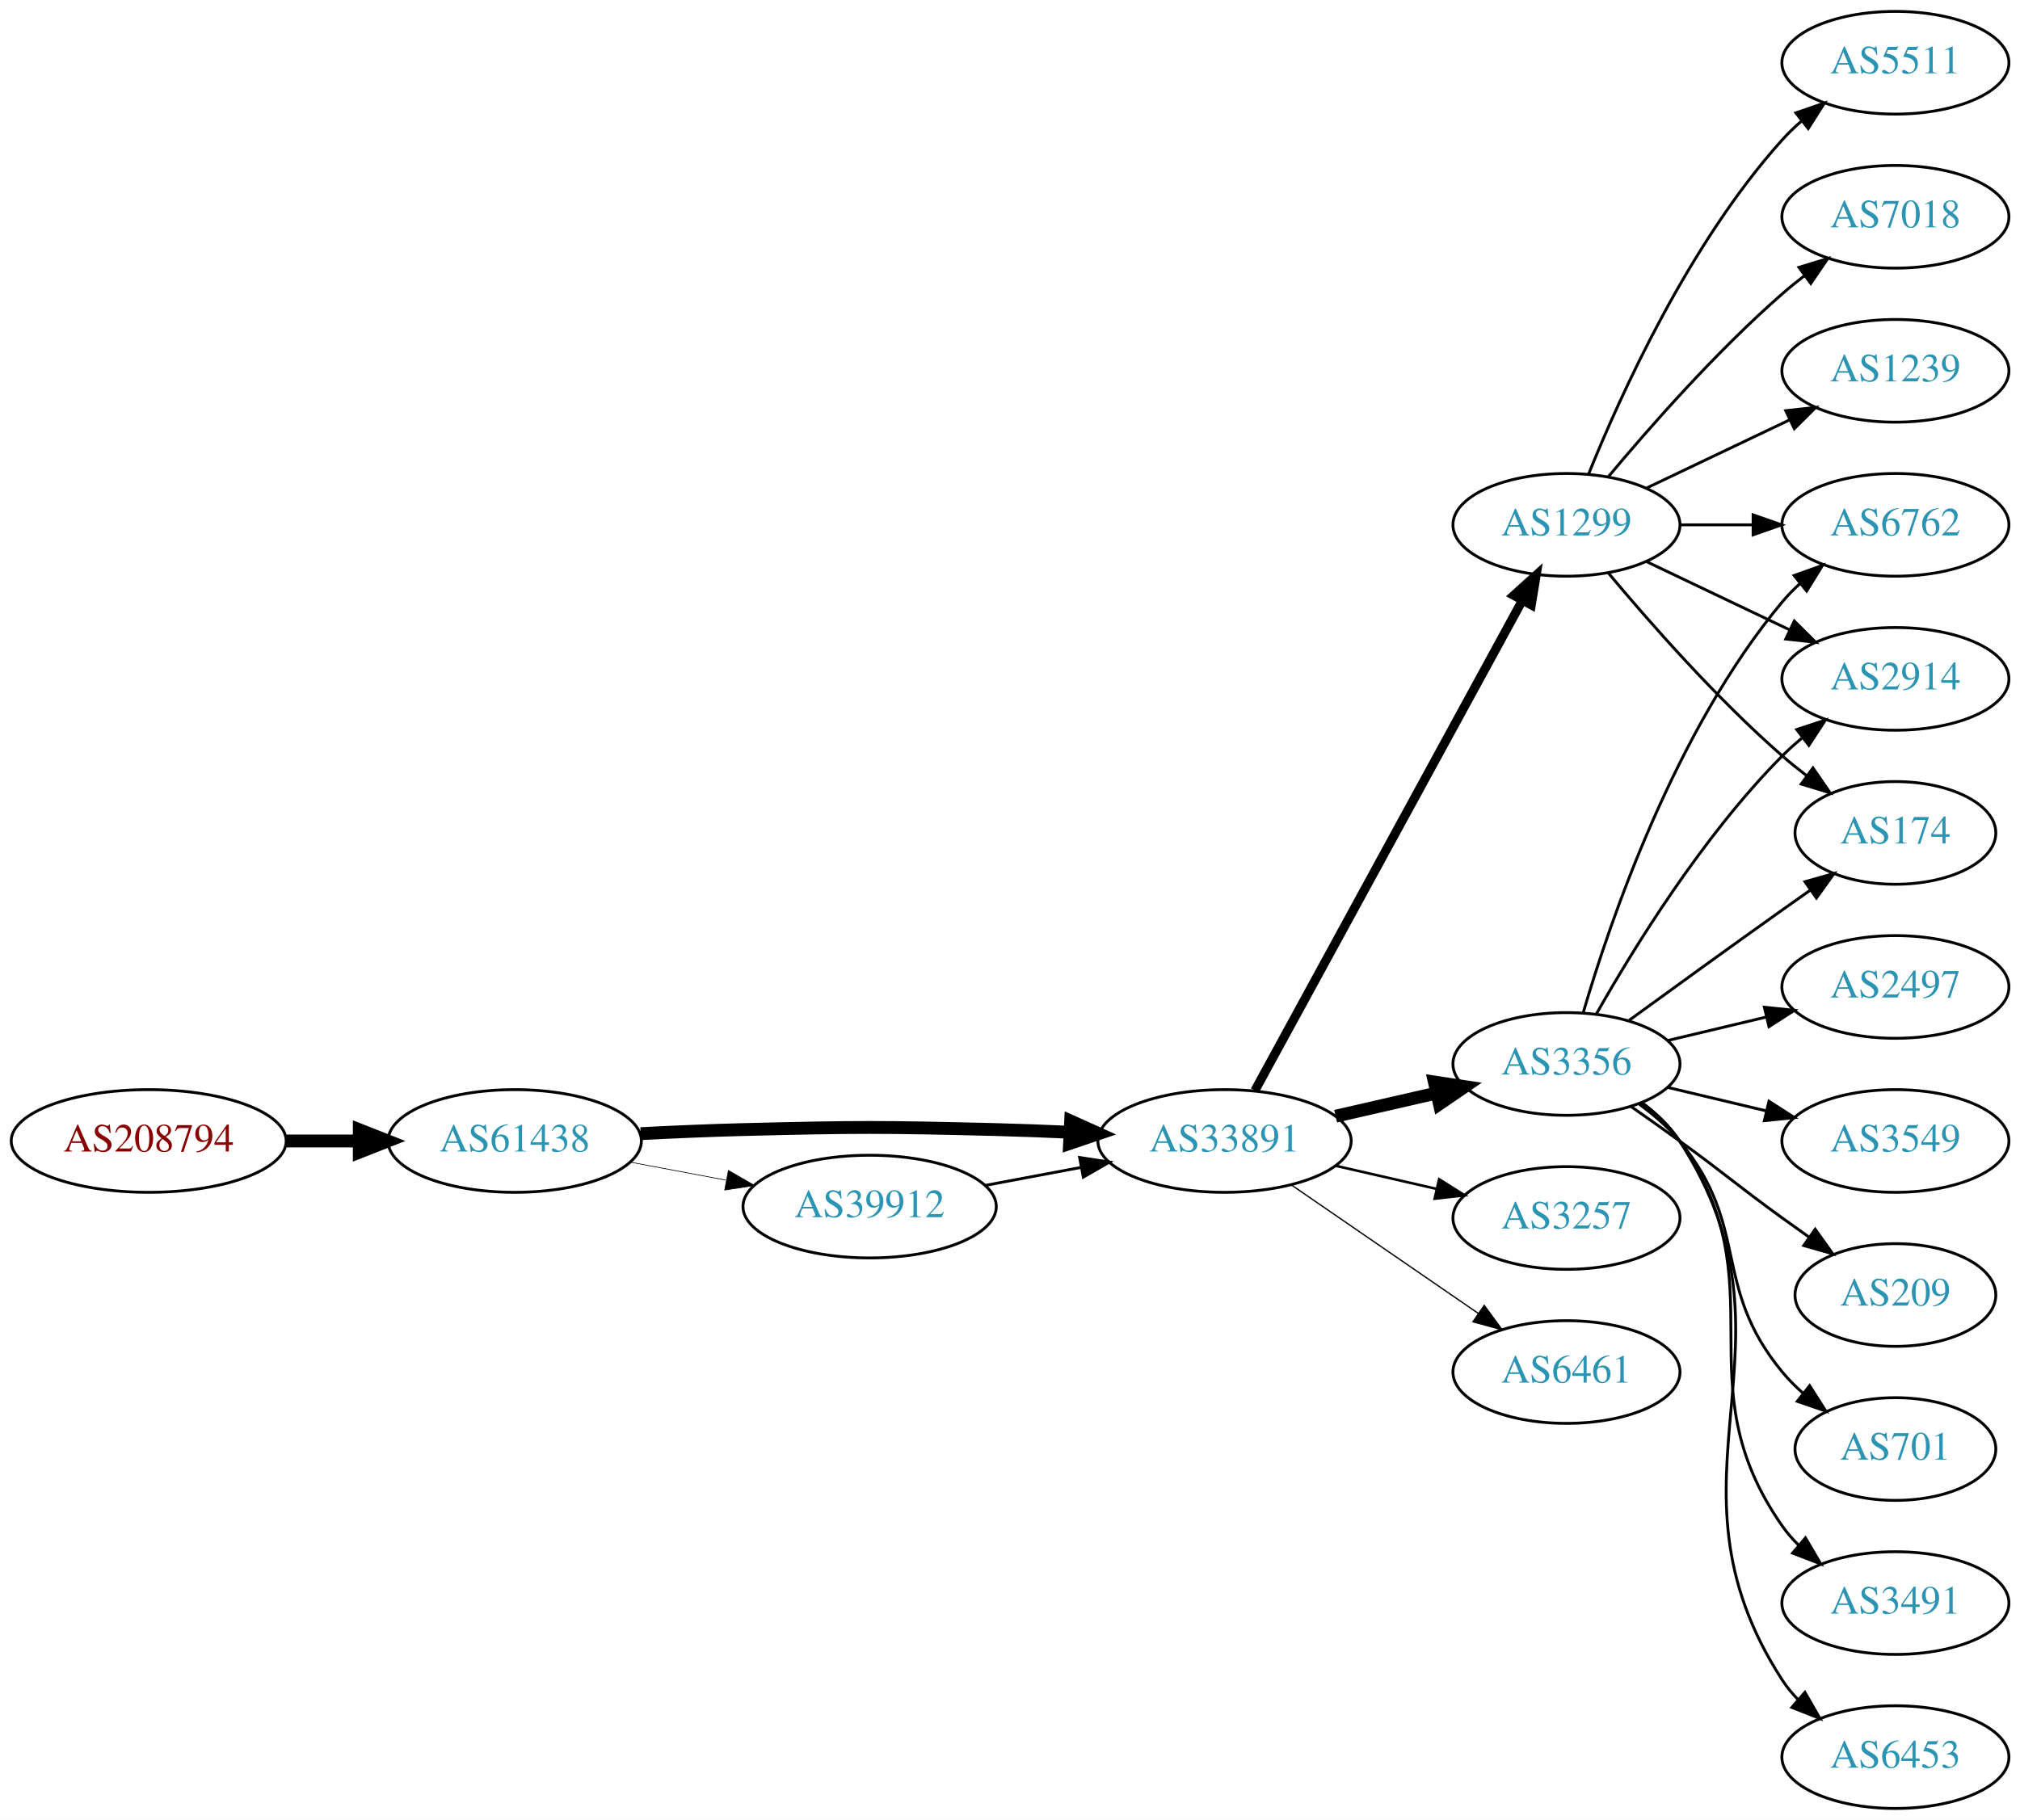
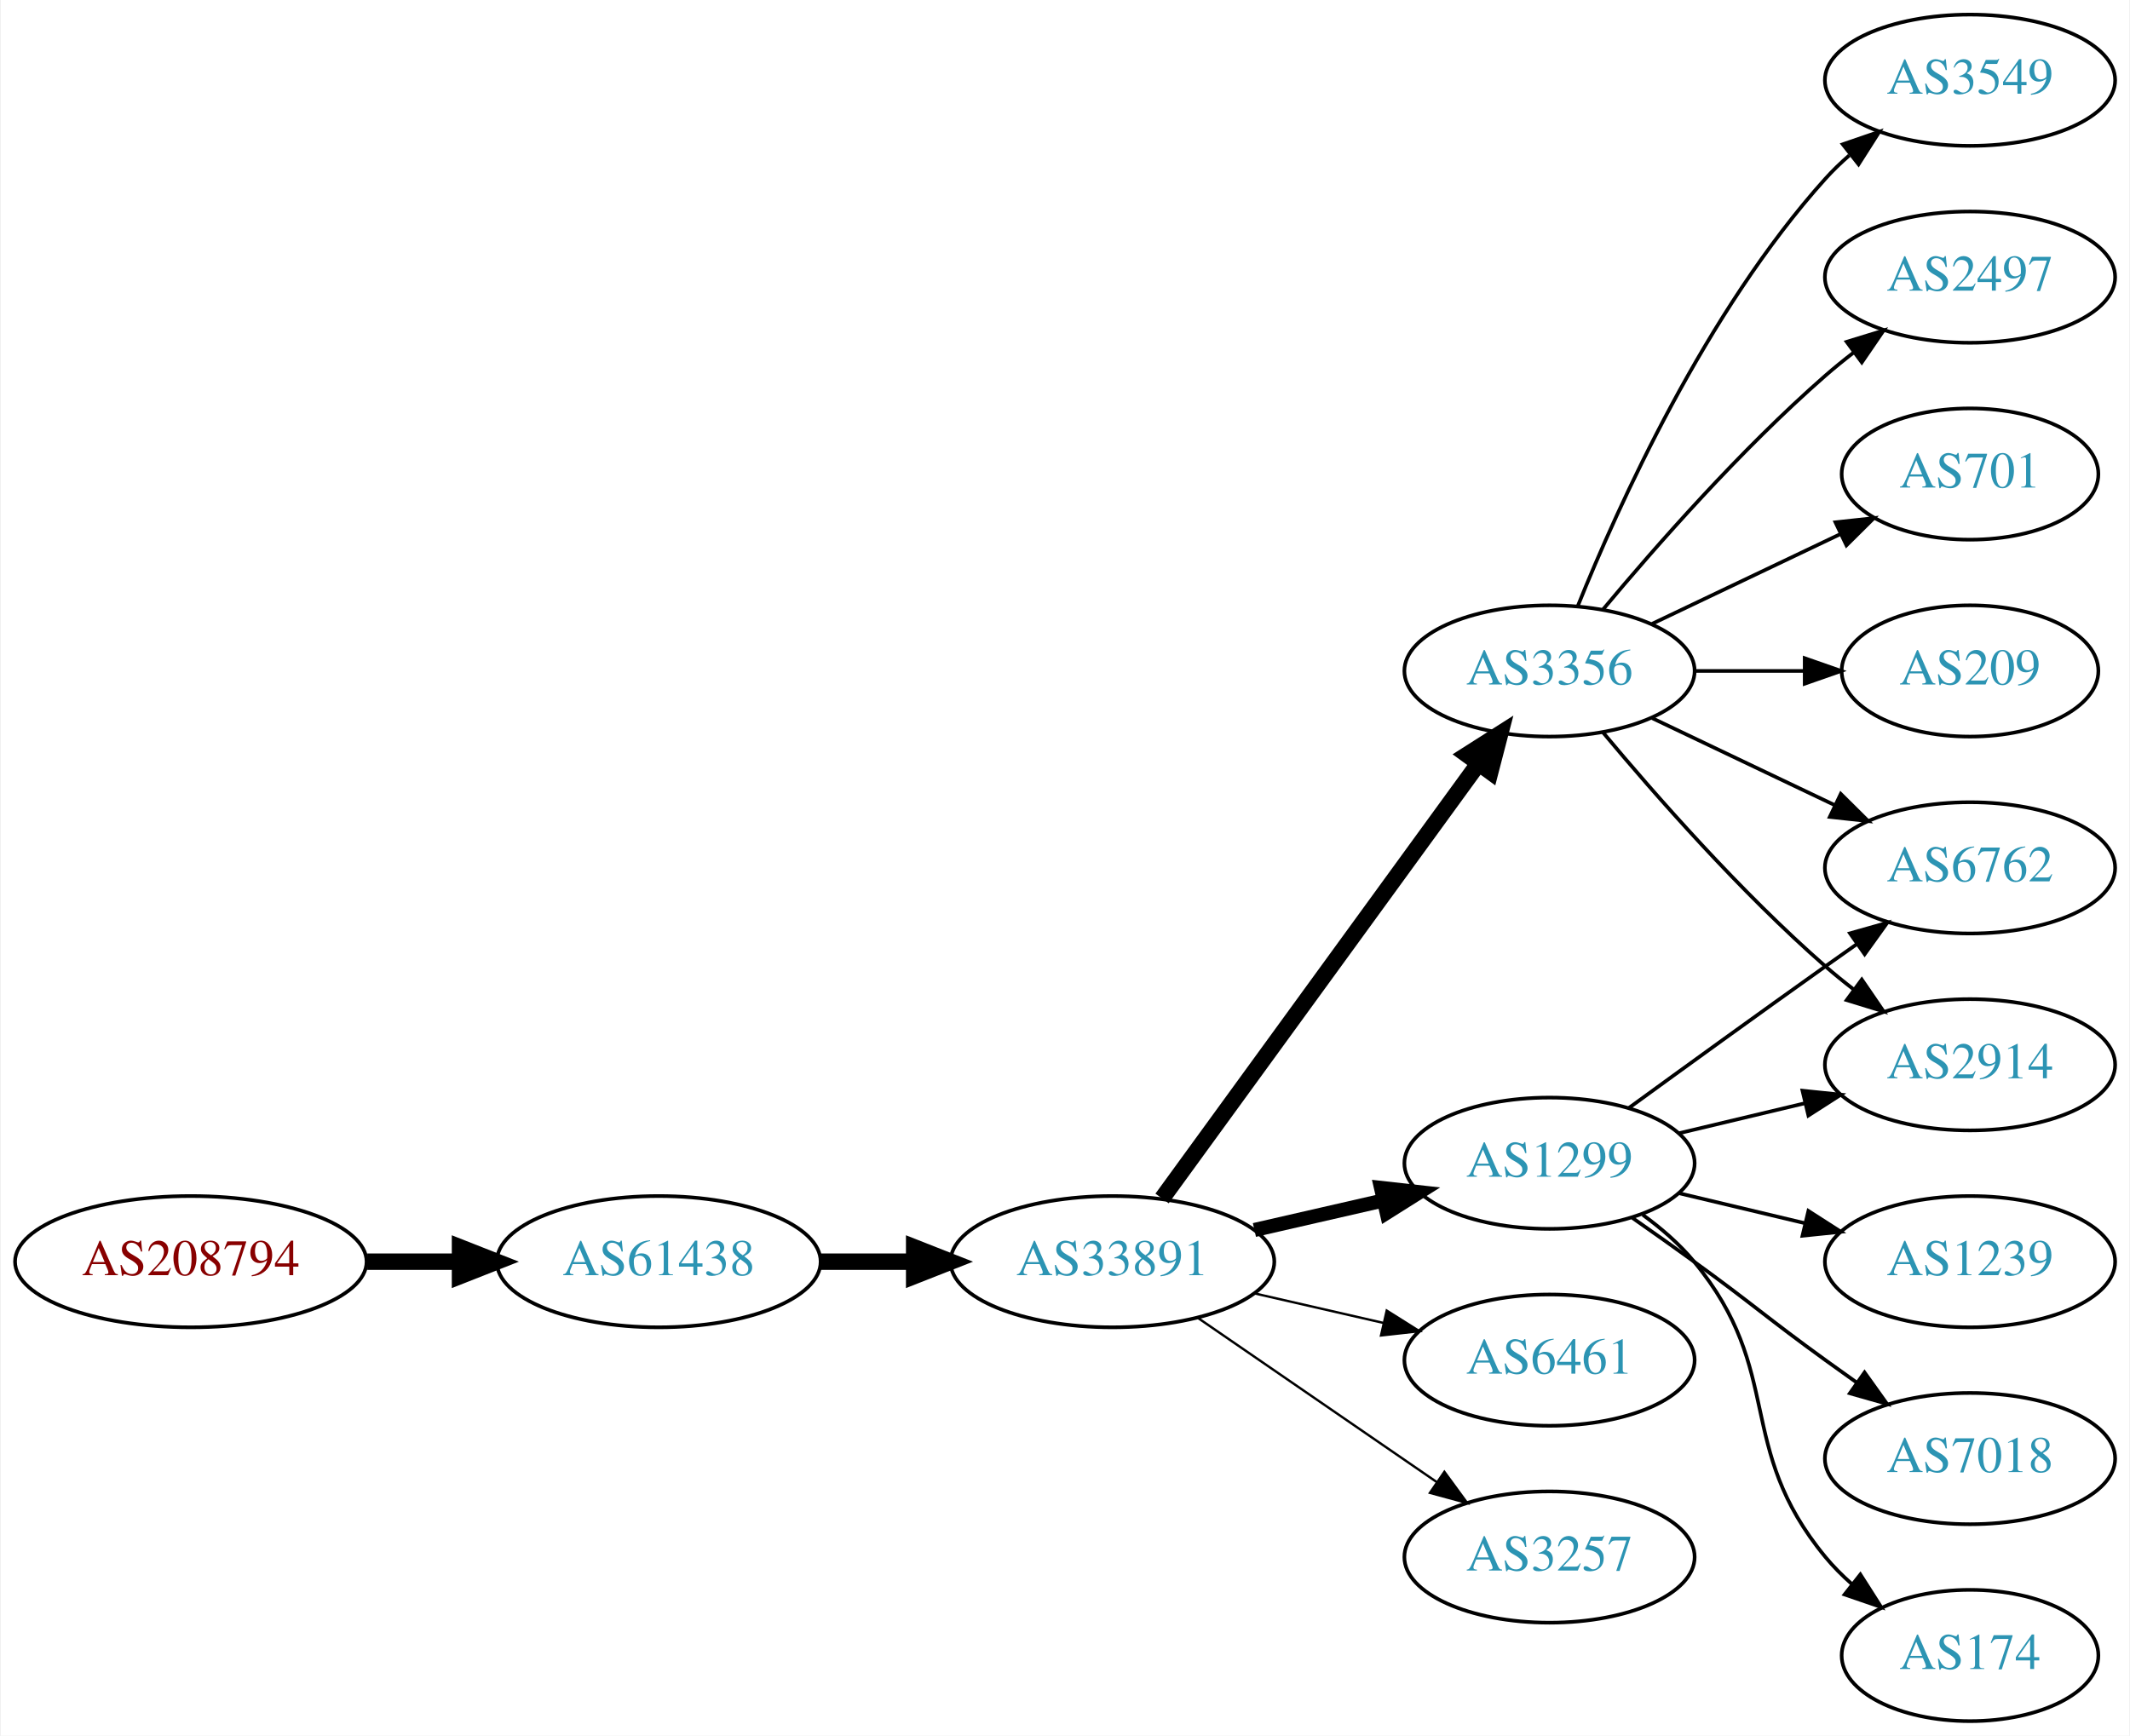
- <svg xmlns="http://www.w3.org/2000/svg" xmlns:xlink="http://www.w3.org/1999/xlink" width="708pt" height="638pt" viewBox="0.00 0.00 707.95 638.00">
-   <g id="graph0" class="graph" transform="scale(1 1) rotate(0) translate(4 634)">
-     <polygon fill="white" stroke="none" points="-4,4 -4,-634 703.954,-634 703.954,4 -4,4" />
+ <svg xmlns="http://www.w3.org/2000/svg" xmlns:xlink="http://www.w3.org/1999/xlink" width="584pt" height="476pt" viewBox="0.00 0.00 583.56 476.00">
+   <g id="graph0" class="graph" transform="scale(1 1) rotate(0) translate(4 472)">
+     <polygon fill="white" stroke="none" points="-4,4 -4,-472 579.562,-472 579.562,4 -4,4" />
    <g id="node1" class="node">
      <g id="a_node1">
        <a xlink:href="/asn/208794" xlink:title="AS208794 ~ Wolfgang Michael Brandstaetter [AT]">
-           <ellipse fill="#ffffff" stroke="black" cx="48.096" cy="-234" rx="48.192" ry="18" />
-           <text text-anchor="middle" x="48.096" y="-230.3" font-family="Times,serif" font-size="14.00" fill="#880000">AS208794</text>
+           <ellipse fill="#ffffff" stroke="black" cx="48.096" cy="-126" rx="48.192" ry="18" />
+           <text text-anchor="middle" x="48.096" y="-122.3" font-family="Times,serif" font-size="14.00" fill="#880000">AS208794</text>
        </a>
      </g>
    </g>
    <g id="node2" class="node">
      <g id="a_node2">
        <a xlink:href="/asn/61438" xlink:title="AS61438 ~ ip-it consult GmbH [AT]">
-           <ellipse fill="#ffffff" stroke="black" cx="176.388" cy="-234" rx="44.393" ry="18" />
-           <text text-anchor="middle" x="176.388" y="-230.3" font-family="Times,serif" font-size="14.00" fill="#2c94b3">AS61438</text>
+           <ellipse fill="#ffffff" stroke="black" cx="176.388" cy="-126" rx="44.393" ry="18" />
+           <text text-anchor="middle" x="176.388" y="-122.3" font-family="Times,serif" font-size="14.00" fill="#2c94b3">AS61438</text>
        </a>
      </g>
    </g>
    <g id="edge1" class="edge">
-       <path fill="none" stroke="black" stroke-width="4.5" d="M96.481,-234C104.742,-234 113.386,-234 121.799,-234" />
-       <polygon fill="black" stroke="black" stroke-width="4.5" points="121.904,-237.938 131.904,-234 121.904,-230.063 121.904,-237.938" />
+       <path fill="none" stroke="black" stroke-width="4.5" d="M96.481,-126C104.742,-126 113.386,-126 121.799,-126" />
+       <polygon fill="black" stroke="black" stroke-width="4.5" points="121.904,-129.938 131.904,-126 121.904,-122.063 121.904,-129.938" />
    </g>
    <g id="node3" class="node">
      <g id="a_node3">
        <a xlink:href="/asn/33891" xlink:title="AS33891 ~ CORE-BACKBONE GMBH GLOBAL NETWORK [DE]">
-           <ellipse fill="#ffffff" stroke="black" cx="425.172" cy="-234" rx="44.393" ry="18" />
-           <text text-anchor="middle" x="425.172" y="-230.3" font-family="Times,serif" font-size="14.00" fill="#2c94b3">AS33891</text>
+           <ellipse fill="#ffffff" stroke="black" cx="300.78" cy="-126" rx="44.393" ry="18" />
+           <text text-anchor="middle" x="300.78" y="-122.3" font-family="Times,serif" font-size="14.00" fill="#2c94b3">AS33891</text>
        </a>
      </g>
    </g>
    <g id="edge2" class="edge">
-       <path fill="none" stroke="black" stroke-width="4.5" d="M220.53,-236.575C232.225,-237.165 244.886,-237.705 256.584,-238 295.857,-238.991 305.703,-238.991 344.976,-238 353.384,-237.788 362.289,-237.449 370.976,-237.056" />
-       <polygon fill="black" stroke="black" stroke-width="4.5" points="371.229,-240.986 381.029,-236.575 370.852,-233.12 371.229,-240.986" />
+       <path fill="none" stroke="black" stroke-width="4.5" d="M220.883,-126C229.089,-126 237.761,-126 246.233,-126" />
+       <polygon fill="black" stroke="black" stroke-width="4.5" points="246.424,-129.938 256.424,-126 246.424,-122.063 246.424,-129.938" />
    </g>
    <g id="node4" class="node">
      <g id="a_node4">
-         <a xlink:href="/asn/39912" xlink:title="AS39912 ~ oja.at GmbH [AT]">
-           <ellipse fill="#ffffff" stroke="black" cx="300.78" cy="-211" rx="44.393" ry="18" />
-           <text text-anchor="middle" x="300.78" y="-207.3" font-family="Times,serif" font-size="14.00" fill="#2c94b3">AS39912</text>
+         <a xlink:href="/asn/1299" xlink:title="AS1299 ~ Telia Carrier [EU]">
+           <ellipse fill="#ffffff" stroke="black" cx="420.622" cy="-153" rx="39.794" ry="18" />
+           <text text-anchor="middle" x="420.622" y="-149.3" font-family="Times,serif" font-size="14.00" fill="#2c94b3">AS1299</text>
        </a>
      </g>
    </g>
    <g id="edge3" class="edge">
-       <path fill="none" stroke="black" stroke-width="0.237" d="M216.787,-226.596C227.487,-224.585 239.211,-222.382 250.388,-220.282" />
-       <polygon fill="black" stroke="black" stroke-width="0.237" points="251.273,-223.677 260.454,-218.39 249.98,-216.797 251.273,-223.677" />
+       <path fill="none" stroke="black" stroke-width="3.857" d="M339.714,-134.692C350.955,-137.267 363.368,-140.111 374.991,-142.774" />
+       <polygon fill="black" stroke="black" stroke-width="3.857" points="374.424,-146.235 384.953,-145.057 375.987,-139.412 374.424,-146.235" />
    </g>
    <g id="node5" class="node">
      <g id="a_node5">
        <a xlink:href="/asn/3356" xlink:title="AS3356 ~ Level 3 Parent, LLC [US]">
-           <ellipse fill="#ffffff" stroke="black" cx="545.014" cy="-261" rx="39.794" ry="18" />
-           <text text-anchor="middle" x="545.014" y="-257.3" font-family="Times,serif" font-size="14.00" fill="#2c94b3">AS3356</text>
+           <ellipse fill="#ffffff" stroke="black" cx="420.622" cy="-288" rx="39.794" ry="18" />
+           <text text-anchor="middle" x="420.622" y="-284.3" font-family="Times,serif" font-size="14.00" fill="#2c94b3">AS3356</text>
        </a>
      </g>
    </g>
    <g id="edge4" class="edge">
-       <path fill="none" stroke="black" stroke-width="4.5" d="M464.107,-242.692C475.347,-245.267 487.76,-248.111 499.383,-250.774" />
-       <polygon fill="black" stroke="black" stroke-width="4.5" points="498.718,-254.661 509.345,-253.057 500.477,-246.985 498.718,-254.661" />
+       <path fill="none" stroke="black" stroke-width="4.5" d="M314.391,-143.337C335.212,-171.96 376.874,-229.233 401.063,-262.486" />
+       <polygon fill="black" stroke="black" stroke-width="4.5" points="398.035,-265.017 407.102,-270.788 404.403,-260.385 398.035,-265.017" />
    </g>
    <g id="node6" class="node">
      <g id="a_node6">
-         <a xlink:href="/asn/3257" xlink:title="AS3257 ~ GTT [DE]">
-           <ellipse fill="#ffffff" stroke="black" cx="545.014" cy="-207" rx="39.794" ry="18" />
-           <text text-anchor="middle" x="545.014" y="-203.3" font-family="Times,serif" font-size="14.00" fill="#2c94b3">AS3257</text>
+         <a xlink:href="/asn/6461" xlink:title="AS6461 ~ Zayo Bandwidth [US]">
+           <ellipse fill="#ffffff" stroke="black" cx="420.622" cy="-99" rx="39.794" ry="18" />
+           <text text-anchor="middle" x="420.622" y="-95.3" font-family="Times,serif" font-size="14.00" fill="#2c94b3">AS6461</text>
        </a>
      </g>
    </g>
    <g id="edge5" class="edge">
-       <path fill="none" stroke="black" stroke-width="0.9" d="M464.107,-225.308C475.347,-222.733 487.76,-219.889 499.383,-217.226" />
-       <polygon fill="black" stroke="black" stroke-width="0.9" points="500.379,-220.588 509.345,-214.943 498.816,-213.765 500.379,-220.588" />
+       <path fill="none" stroke="black" stroke-width="0.643" d="M339.714,-117.308C350.955,-114.733 363.368,-111.889 374.991,-109.226" />
+       <polygon fill="black" stroke="black" stroke-width="0.643" points="375.987,-112.588 384.953,-106.943 374.424,-105.765 375.987,-112.588" />
    </g>
    <g id="node7" class="node">
      <g id="a_node7">
-         <a xlink:href="/asn/1299" xlink:title="AS1299 ~ Telia Carrier [EU]">
-           <ellipse fill="#ffffff" stroke="black" cx="545.014" cy="-450" rx="39.794" ry="18" />
-           <text text-anchor="middle" x="545.014" y="-446.3" font-family="Times,serif" font-size="14.00" fill="#2c94b3">AS1299</text>
+         <a xlink:href="/asn/3257" xlink:title="AS3257 ~ GTT [DE]">
+           <ellipse fill="#ffffff" stroke="black" cx="420.622" cy="-45" rx="39.794" ry="18" />
+           <text text-anchor="middle" x="420.622" y="-41.3" font-family="Times,serif" font-size="14.00" fill="#2c94b3">AS3257</text>
        </a>
      </g>
    </g>
    <g id="edge6" class="edge">
-       <path fill="none" stroke="black" stroke-width="3.15" d="M435.815,-251.676C456.497,-289.584 505.21,-378.873 529.589,-423.559" />
-       <polygon fill="black" stroke="black" stroke-width="3.15" points="526.541,-425.28 534.403,-432.383 532.686,-421.928 526.541,-425.28" />
+       <path fill="none" stroke="black" stroke-width="0.643" d="M324.222,-110.574C342.804,-97.802 369.365,-79.545 389.744,-65.537" />
+       <polygon fill="black" stroke="black" stroke-width="0.643" points="391.8,-68.371 398.058,-59.822 387.835,-62.602 391.8,-68.371" />
    </g>
    <g id="node8" class="node">
      <g id="a_node8">
-         <a xlink:href="/asn/6461" xlink:title="AS6461 ~ Zayo Bandwidth [US]">
-           <ellipse fill="#ffffff" stroke="black" cx="545.014" cy="-153" rx="39.794" ry="18" />
-           <text text-anchor="middle" x="545.014" y="-149.3" font-family="Times,serif" font-size="14.00" fill="#2c94b3">AS6461</text>
+         <a xlink:href="/asn/2914" xlink:title="AS2914 ~ NTT America, Inc. [US]">
+           <ellipse fill="#ffffff" stroke="black" cx="535.915" cy="-180" rx="39.794" ry="18" />
+           <text text-anchor="middle" x="535.915" y="-176.3" font-family="Times,serif" font-size="14.00" fill="#2c94b3">AS2914</text>
        </a>
      </g>
    </g>
    <g id="edge7" class="edge">
-       <path fill="none" stroke="black" stroke-width="0.45" d="M448.615,-218.574C467.196,-205.802 493.757,-187.545 514.136,-173.537" />
-       <polygon fill="black" stroke="black" stroke-width="0.45" points="516.192,-176.371 522.451,-167.822 512.227,-170.602 516.192,-176.371" />
-     </g>
-     <g id="edge17" class="edge">
-       <path fill="none" stroke="black" d="M341.179,-218.404C351.88,-220.415 363.603,-222.618 374.78,-224.718" />
-       <polygon fill="black" stroke="black" points="374.372,-228.203 384.846,-226.61 375.665,-221.323 374.372,-228.203" />
+       <path fill="none" stroke="black" d="M456.229,-161.248C467.101,-163.838 479.255,-166.735 490.698,-169.462" />
+       <polygon fill="black" stroke="black" points="489.981,-172.889 500.52,-171.803 491.604,-166.08 489.981,-172.889" />
    </g>
    <g id="node9" class="node">
      <g id="a_node9">
-         <a xlink:href="/asn/6762" xlink:title="AS6762 ~ TELECOM ITALIA SPARKLE S.p.A. [IT]">
-           <ellipse fill="#ffffff" stroke="black" cx="660.307" cy="-450" rx="39.794" ry="18" />
-           <text text-anchor="middle" x="660.307" y="-446.3" font-family="Times,serif" font-size="14.00" fill="#2c94b3">AS6762</text>
+         <a xlink:href="/asn/1239" xlink:title="AS1239 ~ Sprint [US]">
+           <ellipse fill="#ffffff" stroke="black" cx="535.915" cy="-126" rx="39.794" ry="18" />
+           <text text-anchor="middle" x="535.915" y="-122.3" font-family="Times,serif" font-size="14.00" fill="#2c94b3">AS1239</text>
        </a>
      </g>
    </g>
    <g id="edge8" class="edge">
-       <path fill="none" stroke="black" d="M550.889,-279.002C560.202,-310.844 583.019,-377.981 620.661,-423 622.531,-425.237 624.629,-427.374 626.856,-429.396" />
-       <polygon fill="black" stroke="black" points="624.799,-432.234 634.775,-435.804 629.202,-426.793 624.799,-432.234" />
+       <path fill="none" stroke="black" d="M456.229,-144.752C467.101,-142.162 479.255,-139.265 490.698,-136.538" />
+       <polygon fill="black" stroke="black" points="491.604,-139.92 500.52,-134.197 489.981,-133.111 491.604,-139.92" />
    </g>
    <g id="node10" class="node">
      <g id="a_node10">
-         <a xlink:href="/asn/2497" xlink:title="AS2497 ~ Internet Initiative Japan Inc. [JP]">
-           <ellipse fill="#ffffff" stroke="black" cx="660.307" cy="-288" rx="39.794" ry="18" />
-           <text text-anchor="middle" x="660.307" y="-284.3" font-family="Times,serif" font-size="14.00" fill="#2c94b3">AS2497</text>
+         <a xlink:href="/asn/6762" xlink:title="AS6762 ~ TELECOM ITALIA SPARKLE S.p.A. [IT]">
+           <ellipse fill="#ffffff" stroke="black" cx="535.915" cy="-234" rx="39.794" ry="18" />
+           <text text-anchor="middle" x="535.915" y="-230.3" font-family="Times,serif" font-size="14.00" fill="#2c94b3">AS6762</text>
        </a>
      </g>
    </g>
    <g id="edge9" class="edge">
-       <path fill="none" stroke="black" d="M580.622,-269.248C591.493,-271.838 603.647,-274.735 615.09,-277.462" />
-       <polygon fill="black" stroke="black" points="614.373,-280.889 624.912,-279.803 615.996,-274.08 614.373,-280.889" />
+       <path fill="none" stroke="black" d="M442.471,-168.222C457.404,-179.091 478.018,-194.025 496.269,-207 499.089,-209.005 502.032,-211.085 504.98,-213.159" />
+       <polygon fill="black" stroke="black" points="503.008,-216.05 513.205,-218.926 507.026,-210.319 503.008,-216.05" />
    </g>
    <g id="node11" class="node">
      <g id="a_node11">
-         <a xlink:href="/asn/3549" xlink:title="AS3549 ~ Level 3 Parent, LLC [US]">
-           <ellipse fill="#ffffff" stroke="black" cx="660.307" cy="-234" rx="39.794" ry="18" />
-           <text text-anchor="middle" x="660.307" y="-230.3" font-family="Times,serif" font-size="14.00" fill="#2c94b3">AS3549</text>
+         <a xlink:href="/asn/7018" xlink:title="AS7018 ~ AT&amp;T Services, Inc. [US]">
+           <ellipse fill="#ffffff" stroke="black" cx="535.915" cy="-72" rx="39.794" ry="18" />
+           <text text-anchor="middle" x="535.915" y="-68.3" font-family="Times,serif" font-size="14.00" fill="#2c94b3">AS7018</text>
        </a>
      </g>
    </g>
    <g id="edge10" class="edge">
-       <path fill="none" stroke="black" d="M580.622,-252.752C591.493,-250.162 603.647,-247.265 615.09,-244.538" />
-       <polygon fill="black" stroke="black" points="615.996,-247.92 624.912,-242.197 614.373,-241.111 615.996,-247.92" />
+       <path fill="none" stroke="black" d="M443.379,-137.991C448.914,-134.121 454.833,-129.936 460.269,-126 476.469,-114.271 480.069,-110.729 496.269,-99 499.072,-96.971 502.003,-94.875 504.944,-92.79" />
+       <polygon fill="black" stroke="black" points="506.995,-95.627 513.158,-87.009 502.966,-89.903 506.995,-95.627" />
    </g>
    <g id="node12" class="node">
      <g id="a_node12">
-         <a xlink:href="/asn/2914" xlink:title="AS2914 ~ NTT America, Inc. [US]">
-           <ellipse fill="#ffffff" stroke="black" cx="660.307" cy="-396" rx="39.794" ry="18" />
-           <text text-anchor="middle" x="660.307" y="-392.3" font-family="Times,serif" font-size="14.00" fill="#2c94b3">AS2914</text>
+         <a xlink:href="/asn/174" xlink:title="AS174 ~ Cogent Communications [US]">
+           <ellipse fill="#ffffff" stroke="black" cx="535.915" cy="-18" rx="35.194" ry="18" />
+           <text text-anchor="middle" x="535.915" y="-14.3" font-family="Times,serif" font-size="14.00" fill="#2c94b3">AS174</text>
        </a>
      </g>
    </g>
    <g id="edge11" class="edge">
-       <path fill="none" stroke="black" d="M555.474,-278.49C568.256,-301.096 592.688,-340.886 620.661,-369 622.772,-371.121 625.068,-373.188 627.453,-375.171" />
-       <polygon fill="black" stroke="black" points="625.705,-378.242 635.769,-381.556 629.969,-372.69 625.705,-378.242" />
+       <path fill="none" stroke="black" d="M446.203,-138.844C451.297,-135.128 456.311,-130.799 460.269,-126 485.333,-95.606 471.204,-75.394 496.269,-45 498.404,-42.411 500.846,-39.959 503.443,-37.666" />
+       <polygon fill="black" stroke="black" points="505.851,-40.224 511.542,-31.288 501.52,-34.725 505.851,-40.224" />
+     </g>
+     <g id="edge12" class="edge">
+       <path fill="none" stroke="black" d="M435.252,-271.183C449.535,-254.071 473.081,-227.255 496.269,-207 498.734,-204.846 501.373,-202.706 504.07,-200.628" />
+       <polygon fill="black" stroke="black" points="506.244,-203.375 512.225,-194.63 502.095,-197.736 506.244,-203.375" />
+     </g>
+     <g id="edge16" class="edge">
+       <path fill="none" stroke="black" d="M448.759,-275.066C463.753,-267.919 482.574,-258.948 498.797,-251.215" />
+       <polygon fill="black" stroke="black" points="500.479,-254.291 508,-246.829 497.467,-247.972 500.479,-254.291" />
    </g>
    <g id="node13" class="node">
      <g id="a_node13">
        <a xlink:href="/asn/209" xlink:title="AS209 ~ CenturyLink Communications, LLC [US]">
-           <ellipse fill="#ffffff" stroke="black" cx="660.307" cy="-180" rx="35.194" ry="18" />
-           <text text-anchor="middle" x="660.307" y="-176.3" font-family="Times,serif" font-size="14.00" fill="#2c94b3">AS209</text>
-         </a>
-       </g>
-     </g>
-     <g id="edge12" class="edge">
-       <path fill="none" stroke="black" d="M567.771,-245.991C573.306,-242.121 579.225,-237.936 584.661,-234 600.861,-222.271 604.461,-218.729 620.661,-207 623.69,-204.807 626.868,-202.537 630.047,-200.287" />
-       <polygon fill="black" stroke="black" points="632.189,-203.059 638.357,-194.445 628.164,-197.333 632.189,-203.059" />
+           <ellipse fill="#ffffff" stroke="black" cx="535.915" cy="-288" rx="35.194" ry="18" />
+           <text text-anchor="middle" x="535.915" y="-284.3" font-family="Times,serif" font-size="14.00" fill="#2c94b3">AS209</text>
+         </a>
+       </g>
+     </g>
+     <g id="edge13" class="edge">
+       <path fill="none" stroke="black" d="M460.294,-288C470,-288 480.491,-288 490.453,-288" />
+       <polygon fill="black" stroke="black" points="490.59,-291.5 500.59,-288 490.59,-284.5 490.59,-291.5" />
    </g>
    <g id="node14" class="node">
      <g id="a_node14">
-         <a xlink:href="/asn/701" xlink:title="AS701 ~ UUNET [US]">
-           <ellipse fill="#ffffff" stroke="black" cx="660.307" cy="-126" rx="35.194" ry="18" />
-           <text text-anchor="middle" x="660.307" y="-122.3" font-family="Times,serif" font-size="14.00" fill="#2c94b3">AS701</text>
-         </a>
-       </g>
-     </g>
-     <g id="edge13" class="edge">
-       <path fill="none" stroke="black" d="M570.595,-246.844C575.689,-243.128 580.703,-238.799 584.661,-234 609.726,-203.606 595.596,-183.394 620.661,-153 622.796,-150.411 625.238,-147.959 627.835,-145.666" />
-       <polygon fill="black" stroke="black" points="630.243,-148.225 635.934,-139.288 625.912,-142.725 630.243,-148.225" />
+         <a xlink:href="/asn/3549" xlink:title="AS3549 ~ Level 3 Parent, LLC [US]">
+           <ellipse fill="#ffffff" stroke="black" cx="535.915" cy="-450" rx="39.794" ry="18" />
+           <text text-anchor="middle" x="535.915" y="-446.3" font-family="Times,serif" font-size="14.00" fill="#2c94b3">AS3549</text>
+         </a>
+       </g>
+     </g>
+     <g id="edge14" class="edge">
+       <path fill="none" stroke="black" d="M428.37,-305.787C439.421,-333.243 463.474,-386.578 496.269,-423 498.271,-425.224 500.49,-427.363 502.822,-429.397" />
+       <polygon fill="black" stroke="black" points="501.021,-432.433 511.041,-435.873 505.353,-426.935 501.021,-432.433" />
    </g>
    <g id="node15" class="node">
      <g id="a_node15">
-         <a xlink:href="/asn/174" xlink:title="AS174 ~ Cogent Communications [US]">
-           <ellipse fill="#ffffff" stroke="black" cx="660.307" cy="-342" rx="35.194" ry="18" />
-           <text text-anchor="middle" x="660.307" y="-338.3" font-family="Times,serif" font-size="14.00" fill="#2c94b3">AS174</text>
-         </a>
-       </g>
-     </g>
-     <g id="edge14" class="edge">
-       <path fill="none" stroke="black" d="M566.863,-276.222C581.797,-287.091 602.41,-302.025 620.661,-315 623.871,-317.282 627.24,-319.661 630.595,-322.018" />
-       <polygon fill="black" stroke="black" points="628.607,-324.899 638.805,-327.77 632.623,-319.166 628.607,-324.899" />
+         <a xlink:href="/asn/2497" xlink:title="AS2497 ~ Internet Initiative Japan Inc. [JP]">
+           <ellipse fill="#ffffff" stroke="black" cx="535.915" cy="-396" rx="39.794" ry="18" />
+           <text text-anchor="middle" x="535.915" y="-392.3" font-family="Times,serif" font-size="14.00" fill="#2c94b3">AS2497</text>
+         </a>
+       </g>
+     </g>
+     <g id="edge15" class="edge">
+       <path fill="none" stroke="black" d="M435.252,-304.817C449.535,-321.929 473.081,-348.745 496.269,-369 498.734,-371.154 501.373,-373.294 504.07,-375.372" />
+       <polygon fill="black" stroke="black" points="502.095,-378.264 512.225,-381.37 506.244,-372.625 502.095,-378.264" />
    </g>
    <g id="node16" class="node">
      <g id="a_node16">
-         <a xlink:href="/asn/3491" xlink:title="AS3491 ~ PCCW Global, Inc. [US]">
-           <ellipse fill="#ffffff" stroke="black" cx="660.307" cy="-72" rx="39.794" ry="18" />
-           <text text-anchor="middle" x="660.307" y="-68.3" font-family="Times,serif" font-size="14.00" fill="#2c94b3">AS3491</text>
-         </a>
-       </g>
-     </g>
-     <g id="edge15" class="edge">
-       <path fill="none" stroke="black" d="M571.174,-247.284C576.238,-243.545 581.093,-239.096 584.661,-234 620.274,-183.131 585.047,-149.869 620.661,-99 622.333,-96.611 624.288,-94.365 626.416,-92.267" />
-       <polygon fill="black" stroke="black" points="628.78,-94.851 634.148,-85.716 624.255,-89.51 628.78,-94.851" />
-     </g>
-     <g id="node17" class="node">
-       <g id="a_node17">
-         <a xlink:href="/asn/6453" xlink:title="AS6453 ~ TATA COMMUNICATIONS (AMERICA) INC [US]">
-           <ellipse fill="#ffffff" stroke="black" cx="660.307" cy="-18" rx="39.794" ry="18" />
-           <text text-anchor="middle" x="660.307" y="-14.3" font-family="Times,serif" font-size="14.00" fill="#2c94b3">AS6453</text>
-         </a>
-       </g>
-     </g>
-     <g id="edge16" class="edge">
-       <path fill="none" stroke="black" d="M571.451,-247.47C576.501,-243.722 581.28,-239.221 584.661,-234 631.136,-162.222 574.186,-116.778 620.661,-45 622.246,-42.553 624.138,-40.263 626.221,-38.136" />
-       <polygon fill="black" stroke="black" points="628.59,-40.715 633.871,-31.53 624.015,-35.416 628.59,-40.715" />
-     </g>
-     <g id="edge23" class="edge">
-       <path fill="none" stroke="black" d="M584.687,-450C592.89,-450 601.654,-450 610.186,-450" />
-       <polygon fill="black" stroke="black" points="610.425,-453.5 620.425,-450 610.425,-446.5 610.425,-453.5" />
-     </g>
-     <g id="edge18" class="edge">
-       <path fill="none" stroke="black" d="M573.151,-437.066C588.145,-429.919 606.966,-420.948 623.189,-413.215" />
-       <polygon fill="black" stroke="black" points="624.871,-416.291 632.392,-408.829 621.859,-409.972 624.871,-416.291" />
-     </g>
-     <g id="edge20" class="edge">
-       <path fill="none" stroke="black" d="M559.644,-433.183C573.927,-416.071 597.473,-389.255 620.661,-369 623.331,-366.668 626.203,-364.352 629.134,-362.114" />
-       <polygon fill="black" stroke="black" points="631.411,-364.784 637.425,-356.061 627.284,-359.13 631.411,-364.784" />
-     </g>
-     <g id="node18" class="node">
-       <g id="a_node18">
-         <a xlink:href="/asn/5511" xlink:title="AS5511 ~ Orange S.A. [FR]">
-           <ellipse fill="#ffffff" stroke="black" cx="660.307" cy="-612" rx="39.794" ry="18" />
-           <text text-anchor="middle" x="660.307" y="-608.3" font-family="Times,serif" font-size="14.00" fill="#2c94b3">AS5511</text>
-         </a>
-       </g>
-     </g>
-     <g id="edge19" class="edge">
-       <path fill="none" stroke="black" d="M552.762,-467.787C563.813,-495.243 587.866,-548.578 620.661,-585 622.663,-587.224 624.882,-589.363 627.214,-591.397" />
-       <polygon fill="black" stroke="black" points="625.413,-594.433 635.434,-597.873 629.745,-588.935 625.413,-594.433" />
-     </g>
-     <g id="node19" class="node">
-       <g id="a_node19">
-         <a xlink:href="/asn/7018" xlink:title="AS7018 ~ AT&amp;T Services, Inc. [US]">
-           <ellipse fill="#ffffff" stroke="black" cx="660.307" cy="-558" rx="39.794" ry="18" />
-           <text text-anchor="middle" x="660.307" y="-554.3" font-family="Times,serif" font-size="14.00" fill="#2c94b3">AS7018</text>
-         </a>
-       </g>
-     </g>
-     <g id="edge21" class="edge">
-       <path fill="none" stroke="black" d="M559.644,-466.817C573.927,-483.929 597.473,-510.745 620.661,-531 623.127,-533.154 625.765,-535.294 628.463,-537.372" />
-       <polygon fill="black" stroke="black" points="626.488,-540.264 636.617,-543.37 630.636,-534.625 626.488,-540.264" />
-     </g>
-     <g id="node20" class="node">
-       <g id="a_node20">
-         <a xlink:href="/asn/1239" xlink:title="AS1239 ~ Sprint [US]">
-           <ellipse fill="#ffffff" stroke="black" cx="660.307" cy="-504" rx="39.794" ry="18" />
-           <text text-anchor="middle" x="660.307" y="-500.3" font-family="Times,serif" font-size="14.00" fill="#2c94b3">AS1239</text>
-         </a>
-       </g>
-     </g>
-     <g id="edge22" class="edge">
-       <path fill="none" stroke="black" d="M573.151,-462.934C588.145,-470.081 606.966,-479.052 623.189,-486.785" />
-       <polygon fill="black" stroke="black" points="621.859,-490.028 632.392,-491.171 624.871,-483.709 621.859,-490.028" />
+         <a xlink:href="/asn/701" xlink:title="AS701 ~ UUNET [US]">
+           <ellipse fill="#ffffff" stroke="black" cx="535.915" cy="-342" rx="35.194" ry="18" />
+           <text text-anchor="middle" x="535.915" y="-338.3" font-family="Times,serif" font-size="14.00" fill="#2c94b3">AS701</text>
+         </a>
+       </g>
+     </g>
+     <g id="edge17" class="edge">
+       <path fill="none" stroke="black" d="M448.759,-300.934C464.19,-308.29 483.676,-317.577 500.211,-325.459" />
+       <polygon fill="black" stroke="black" points="499.02,-328.768 509.553,-329.911 502.032,-322.449 499.02,-328.768" />
    </g>
  </g>
</svg>
